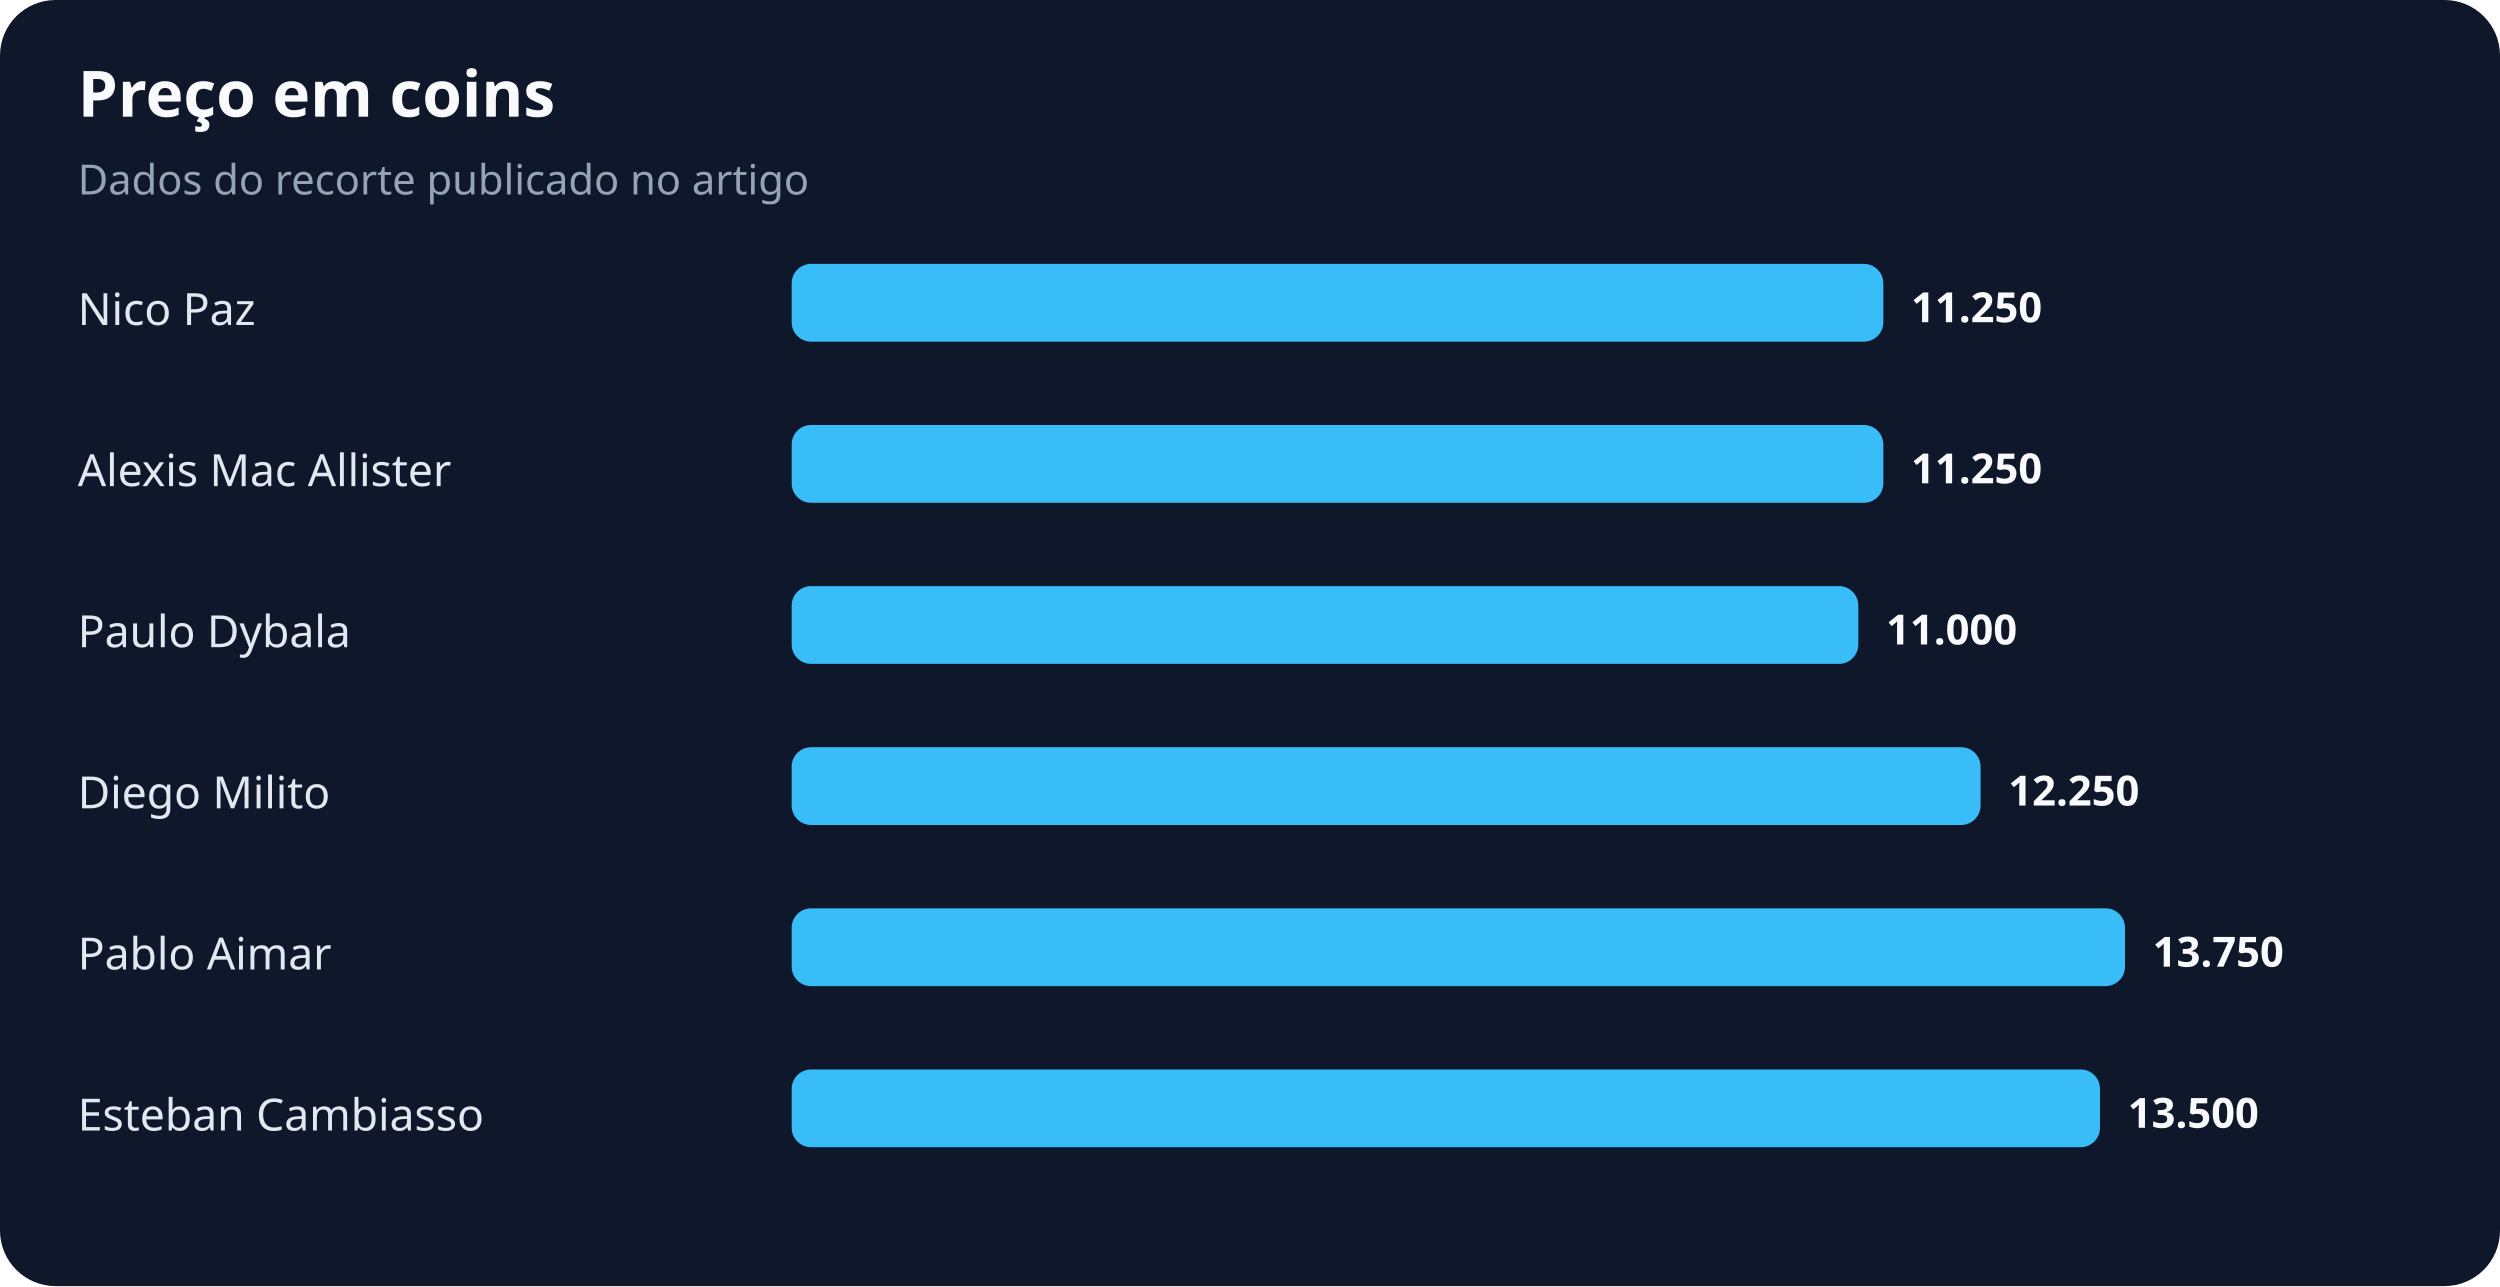
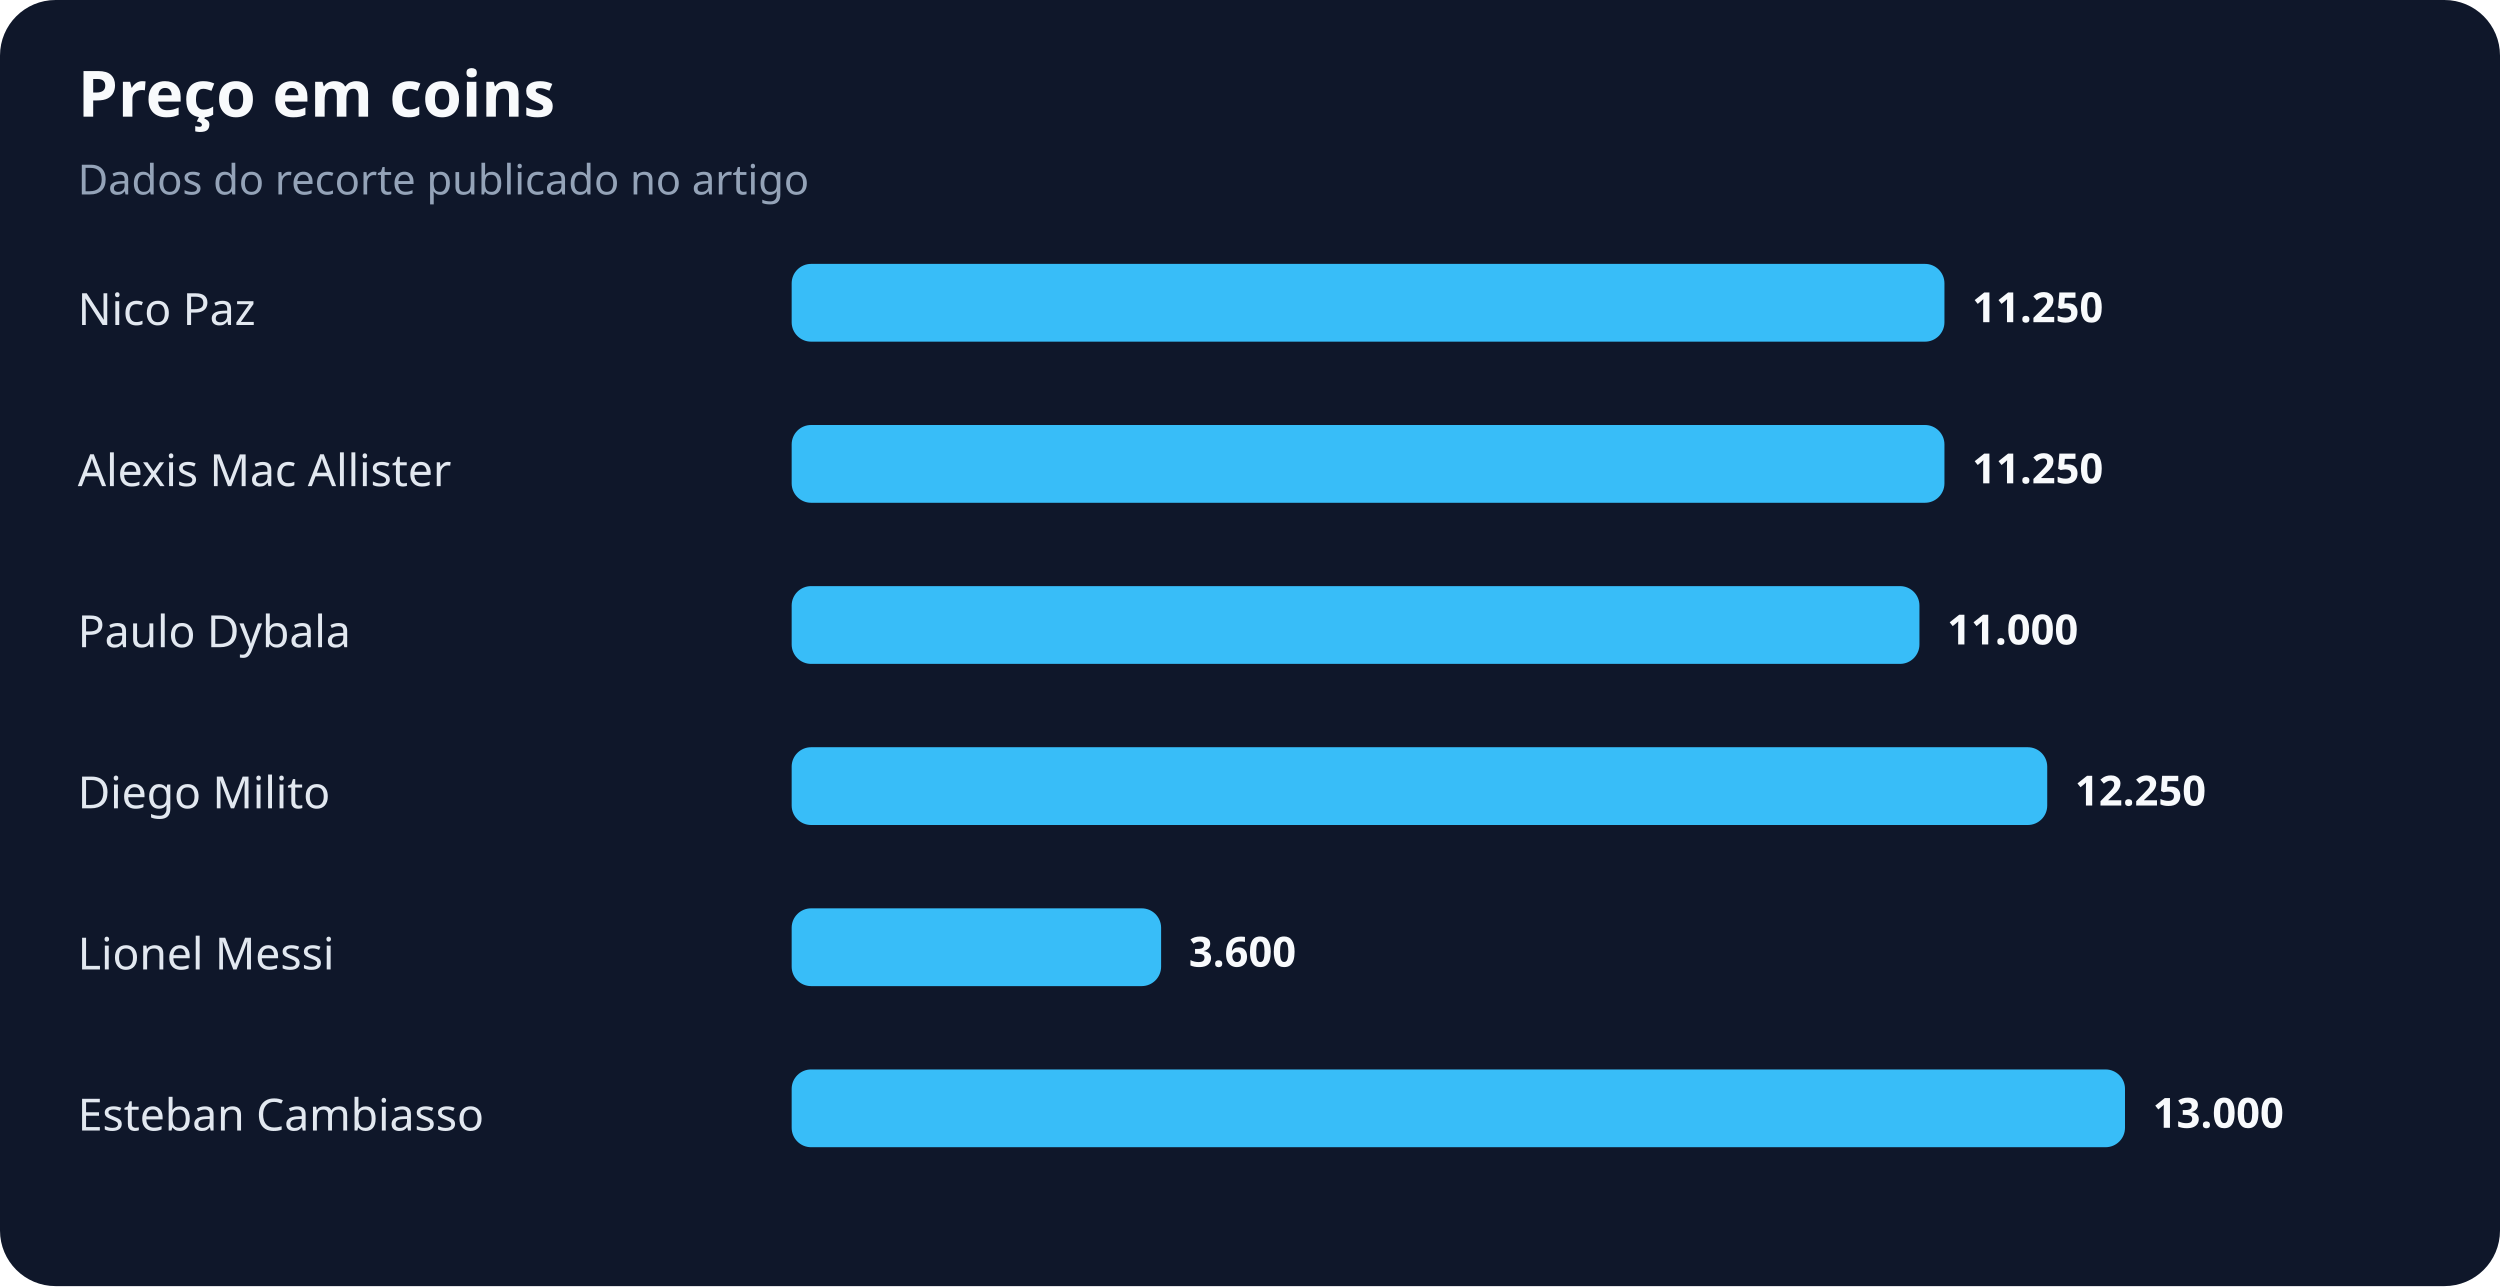
<svg xmlns="http://www.w3.org/2000/svg" width="900" height="463" viewBox="0 0 900 463" role="img" aria-labelledby="title desc">
  <rect width="100%" height="100%" rx="20" fill="#0f172a" />
  <text x="28" y="42" fill="#f8fafc" font-family="system-ui,sans-serif" font-size="23" font-weight="700">Preço em coins</text>
  <text x="28" y="70" fill="#94a3b8" font-family="system-ui,sans-serif" font-size="15">Dados do recorte publicado no artigo</text>
  <text x="28" y="117" fill="#e2e8f0" font-family="system-ui,sans-serif" font-size="16">Nico Paz</text>
-   <rect x="285" y="95" width="393" height="28" rx="7" fill="#38bdf8" />
-   <text x="688" y="116" fill="#f8fafc" font-family="system-ui,sans-serif" font-size="15" font-weight="700">11.250</text>
+   <rect x="285" y="95" width="415" height="28" rx="7" fill="#38bdf8" />
+   <text x="710" y="116" fill="#f8fafc" font-family="system-ui,sans-serif" font-size="15" font-weight="700">11.250</text>
  <text x="28" y="175" fill="#e2e8f0" font-family="system-ui,sans-serif" font-size="16">Alexis Mac Allister</text>
-   <rect x="285" y="153" width="393" height="28" rx="7" fill="#38bdf8" />
-   <text x="688" y="174" fill="#f8fafc" font-family="system-ui,sans-serif" font-size="15" font-weight="700">11.250</text>
+   <rect x="285" y="153" width="415" height="28" rx="7" fill="#38bdf8" />
+   <text x="710" y="174" fill="#f8fafc" font-family="system-ui,sans-serif" font-size="15" font-weight="700">11.250</text>
  <text x="28" y="233" fill="#e2e8f0" font-family="system-ui,sans-serif" font-size="16">Paulo Dybala</text>
-   <rect x="285" y="211" width="384" height="28" rx="7" fill="#38bdf8" />
-   <text x="679" y="232" fill="#f8fafc" font-family="system-ui,sans-serif" font-size="15" font-weight="700">11.000</text>
+   <rect x="285" y="211" width="406" height="28" rx="7" fill="#38bdf8" />
+   <text x="701" y="232" fill="#f8fafc" font-family="system-ui,sans-serif" font-size="15" font-weight="700">11.000</text>
  <text x="28" y="291" fill="#e2e8f0" font-family="system-ui,sans-serif" font-size="16">Diego Milito</text>
-   <rect x="285" y="269" width="428" height="28" rx="7" fill="#38bdf8" />
-   <text x="723" y="290" fill="#f8fafc" font-family="system-ui,sans-serif" font-size="15" font-weight="700">12.250</text>
-   <text x="28" y="349" fill="#e2e8f0" font-family="system-ui,sans-serif" font-size="16">Pablo Aimar</text>
-   <rect x="285" y="327" width="480" height="28" rx="7" fill="#38bdf8" />
-   <text x="775" y="348" fill="#f8fafc" font-family="system-ui,sans-serif" font-size="15" font-weight="700">13.750</text>
+   <rect x="285" y="269" width="452" height="28" rx="7" fill="#38bdf8" />
+   <text x="747" y="290" fill="#f8fafc" font-family="system-ui,sans-serif" font-size="15" font-weight="700">12.250</text>
+   <text x="28" y="349" fill="#e2e8f0" font-family="system-ui,sans-serif" font-size="16">Lionel Messi</text>
+   <rect x="285" y="327" width="133" height="28" rx="7" fill="#38bdf8" />
+   <text x="428" y="348" fill="#f8fafc" font-family="system-ui,sans-serif" font-size="15" font-weight="700">3.600</text>
  <text x="28" y="407" fill="#e2e8f0" font-family="system-ui,sans-serif" font-size="16">Esteban Cambiasso</text>
-   <rect x="285" y="385" width="471" height="28" rx="7" fill="#38bdf8" />
-   <text x="766" y="406" fill="#f8fafc" font-family="system-ui,sans-serif" font-size="15" font-weight="700">13.500</text>
+   <rect x="285" y="385" width="480" height="28" rx="7" fill="#38bdf8" />
+   <text x="775" y="406" fill="#f8fafc" font-family="system-ui,sans-serif" font-size="15" font-weight="700">13.000</text>
</svg>
